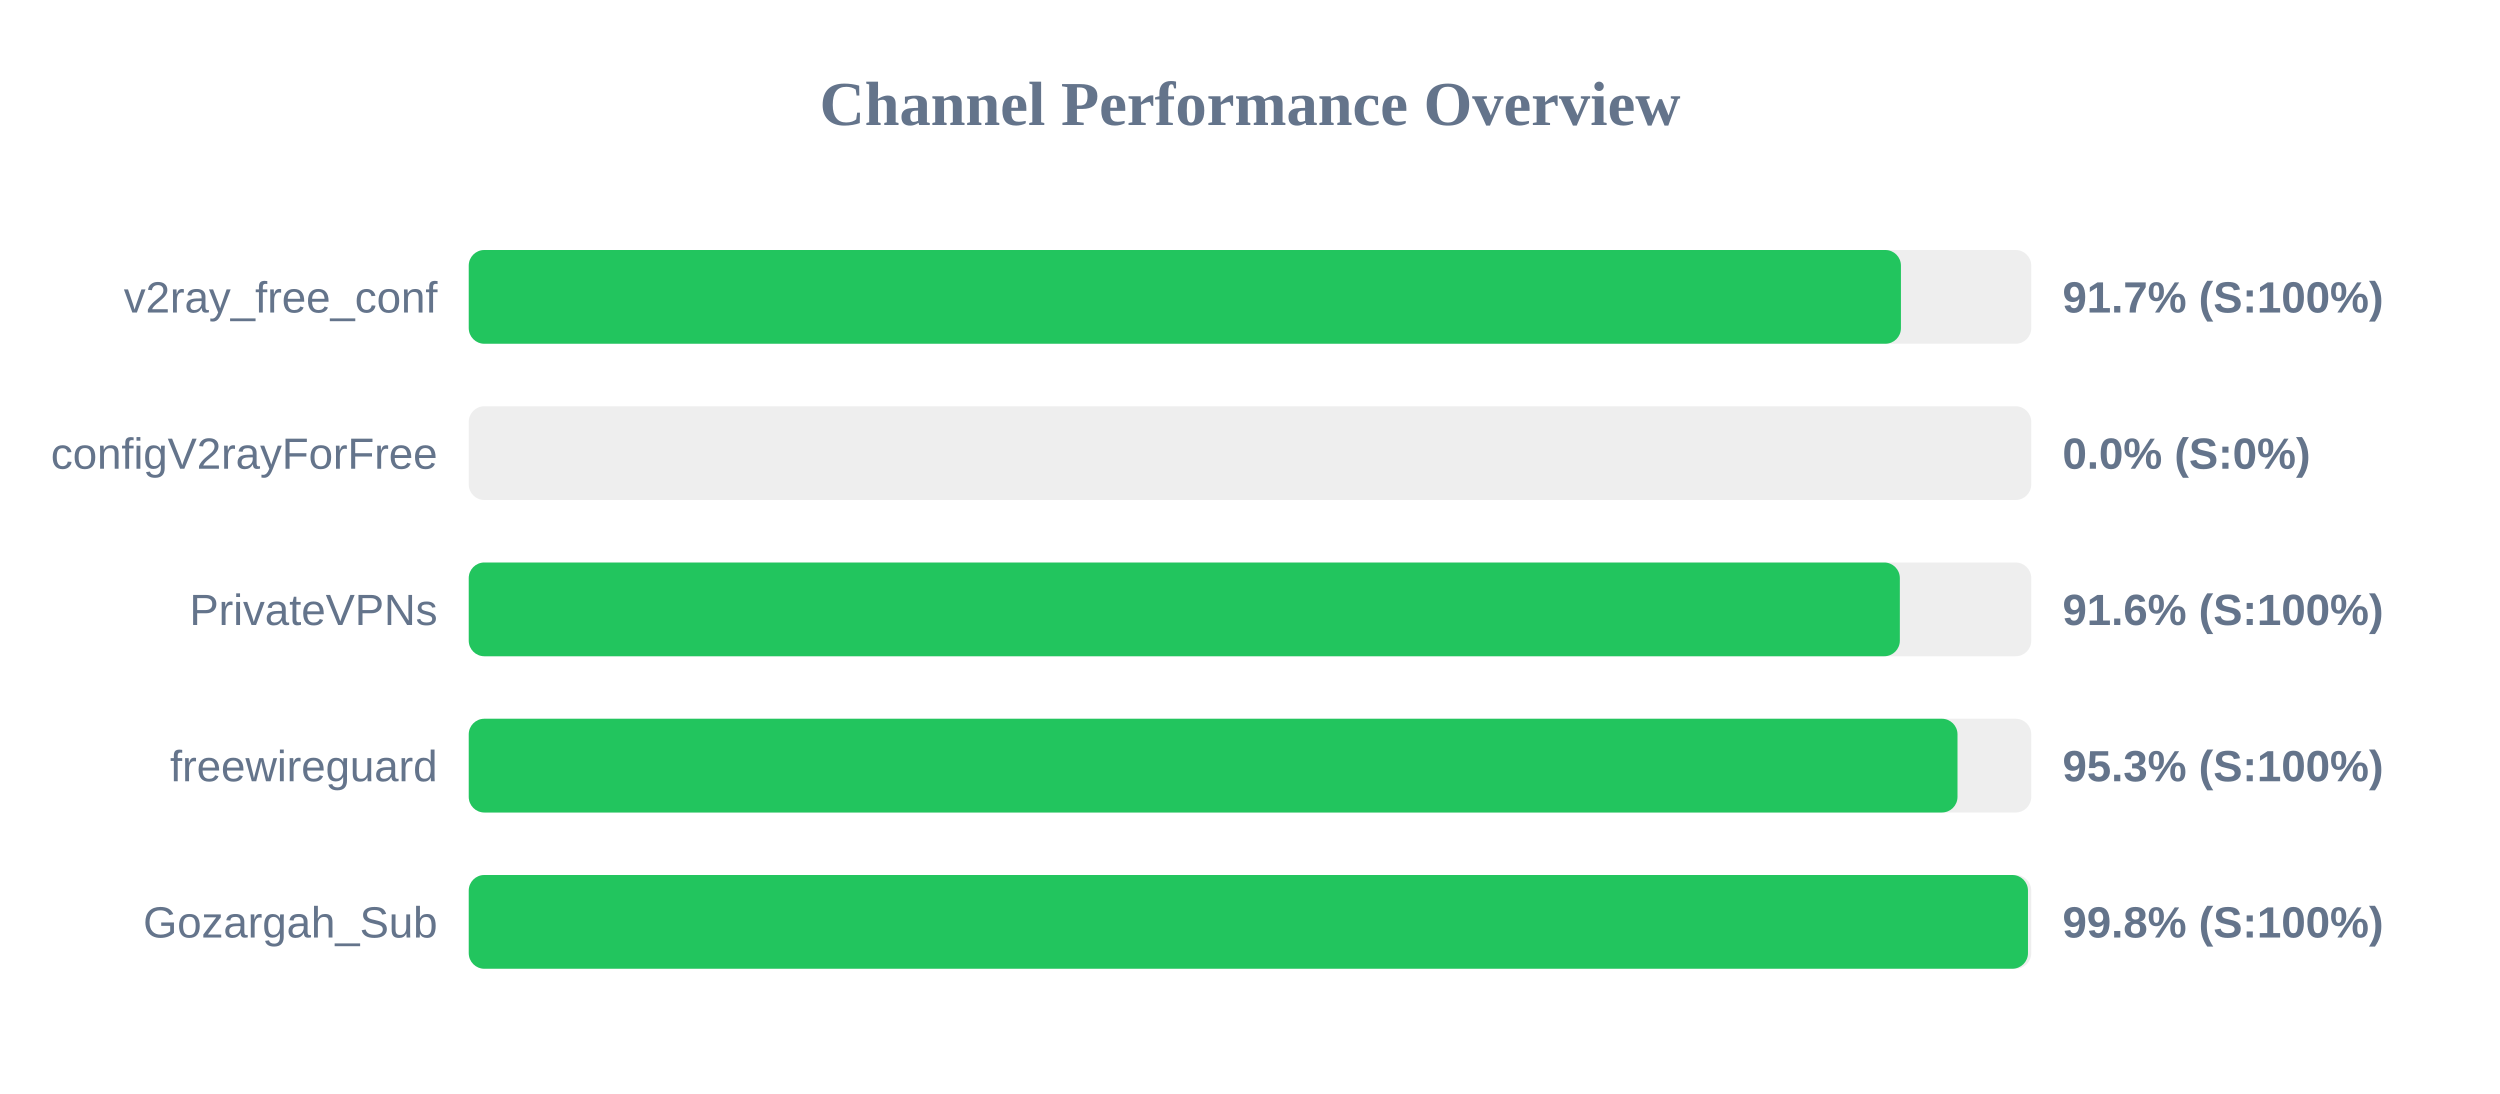
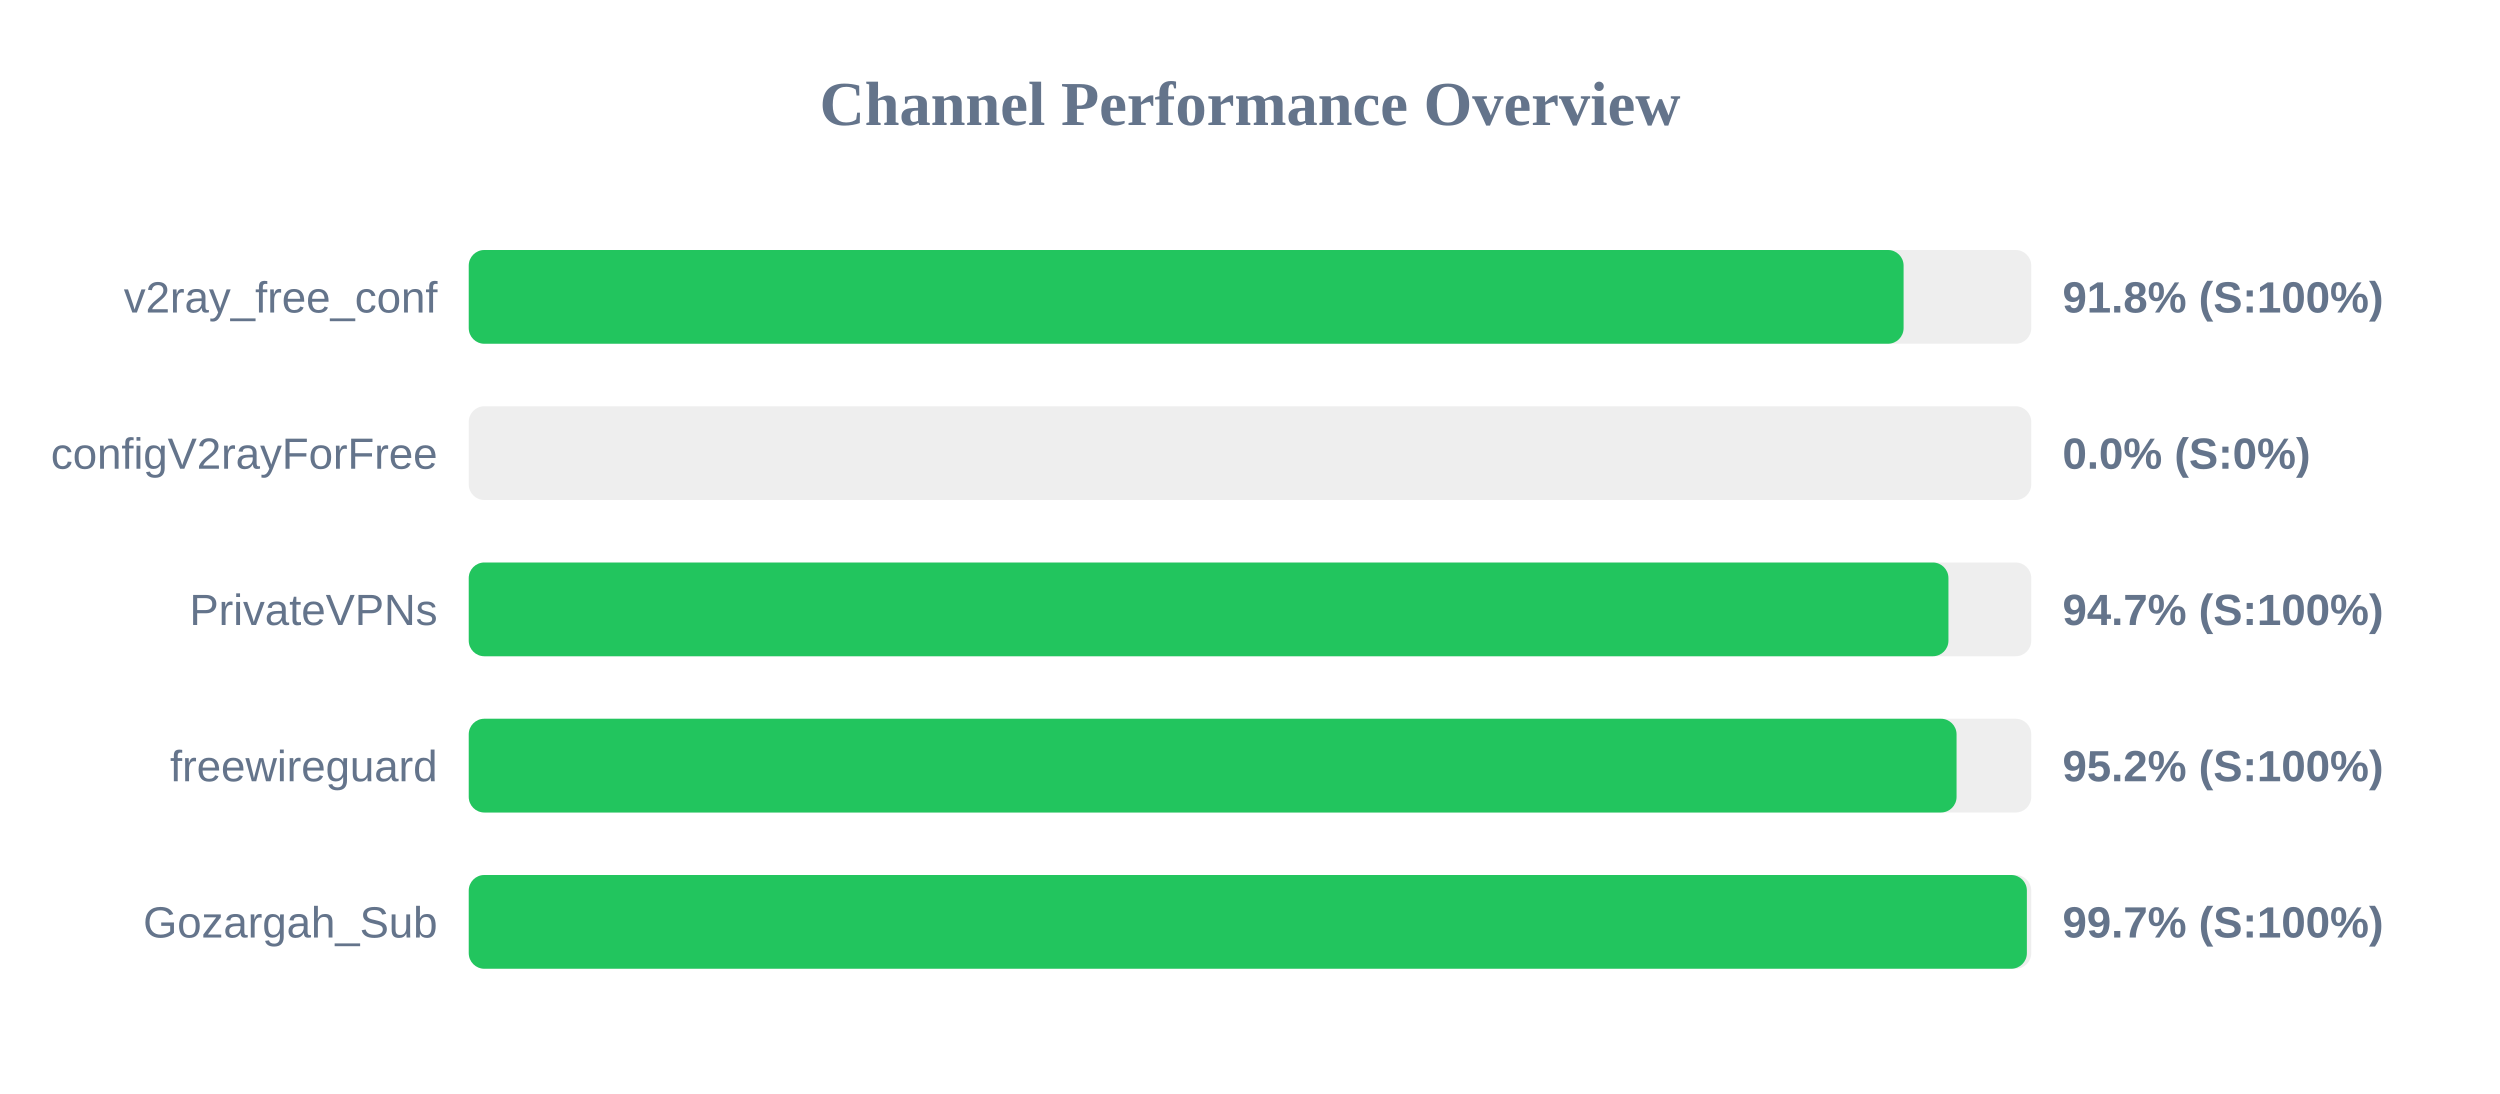
<svg xmlns="http://www.w3.org/2000/svg" width="800" height="350" version="1.1">
  <style>
        .row { font: 14px Arial; fill: #64748b; }
        .score { font: bold 14px Arial; fill: #64748b; }
    </style>
  <text x="400" y="40" text-anchor="middle" font-size="20px" font-weight="bold" fill="#64748b">Channel Performance Overview</text>
  <rect x="150" y="80" width="500" height="30" fill="#eee" rx="5" />
-   <rect x="150" y="80" width="458.3" height="30" fill="#22c55e" rx="5" />
+   <rect x="150" y="80" width="459.15" height="30" fill="#22c55e" rx="5" />
  <text x="140" y="100" text-anchor="end" class="row">v2ray_free_conf</text>
-   <text x="660" y="100" text-anchor="start" class="score">91.7% (S:100%)</text>
+   <text x="660" y="100" text-anchor="start" class="score">91.8% (S:100%)</text>
  <rect x="150" y="130" width="500" height="30" fill="#eee" rx="5" />
  <rect x="150" y="130" width="0.0" height="30" fill="#ef4444" rx="5" />
  <text x="140" y="150" text-anchor="end" class="row">configV2rayForFree</text>
  <text x="660" y="150" text-anchor="start" class="score">0.0% (S:0%)</text>
  <rect x="150" y="180" width="500" height="30" fill="#eee" rx="5" />
-   <rect x="150" y="180" width="457.95" height="30" fill="#22c55e" rx="5" />
+   <rect x="150" y="180" width="473.5" height="30" fill="#22c55e" rx="5" />
  <text x="140" y="200" text-anchor="end" class="row">PrivateVPNs</text>
-   <text x="660" y="200" text-anchor="start" class="score">91.6% (S:100%)</text>
+   <text x="660" y="200" text-anchor="start" class="score">94.7% (S:100%)</text>
  <rect x="150" y="230" width="500" height="30" fill="#eee" rx="5" />
-   <rect x="150" y="230" width="476.4" height="30" fill="#22c55e" rx="5" />
+   <rect x="150" y="230" width="476.1" height="30" fill="#22c55e" rx="5" />
  <text x="140" y="250" text-anchor="end" class="row">freewireguard</text>
-   <text x="660" y="250" text-anchor="start" class="score">95.3% (S:100%)</text>
+   <text x="660" y="250" text-anchor="start" class="score">95.2% (S:100%)</text>
  <rect x="150" y="280" width="500" height="30" fill="#eee" rx="5" />
-   <rect x="150" y="280" width="498.95" height="30" fill="#22c55e" rx="5" />
+   <rect x="150" y="280" width="498.6" height="30" fill="#22c55e" rx="5" />
  <text x="140" y="300" text-anchor="end" class="row">Gozargah_Sub</text>
-   <text x="660" y="300" text-anchor="start" class="score">99.8% (S:100%)</text>
+   <text x="660" y="300" text-anchor="start" class="score">99.7% (S:100%)</text>
</svg>
